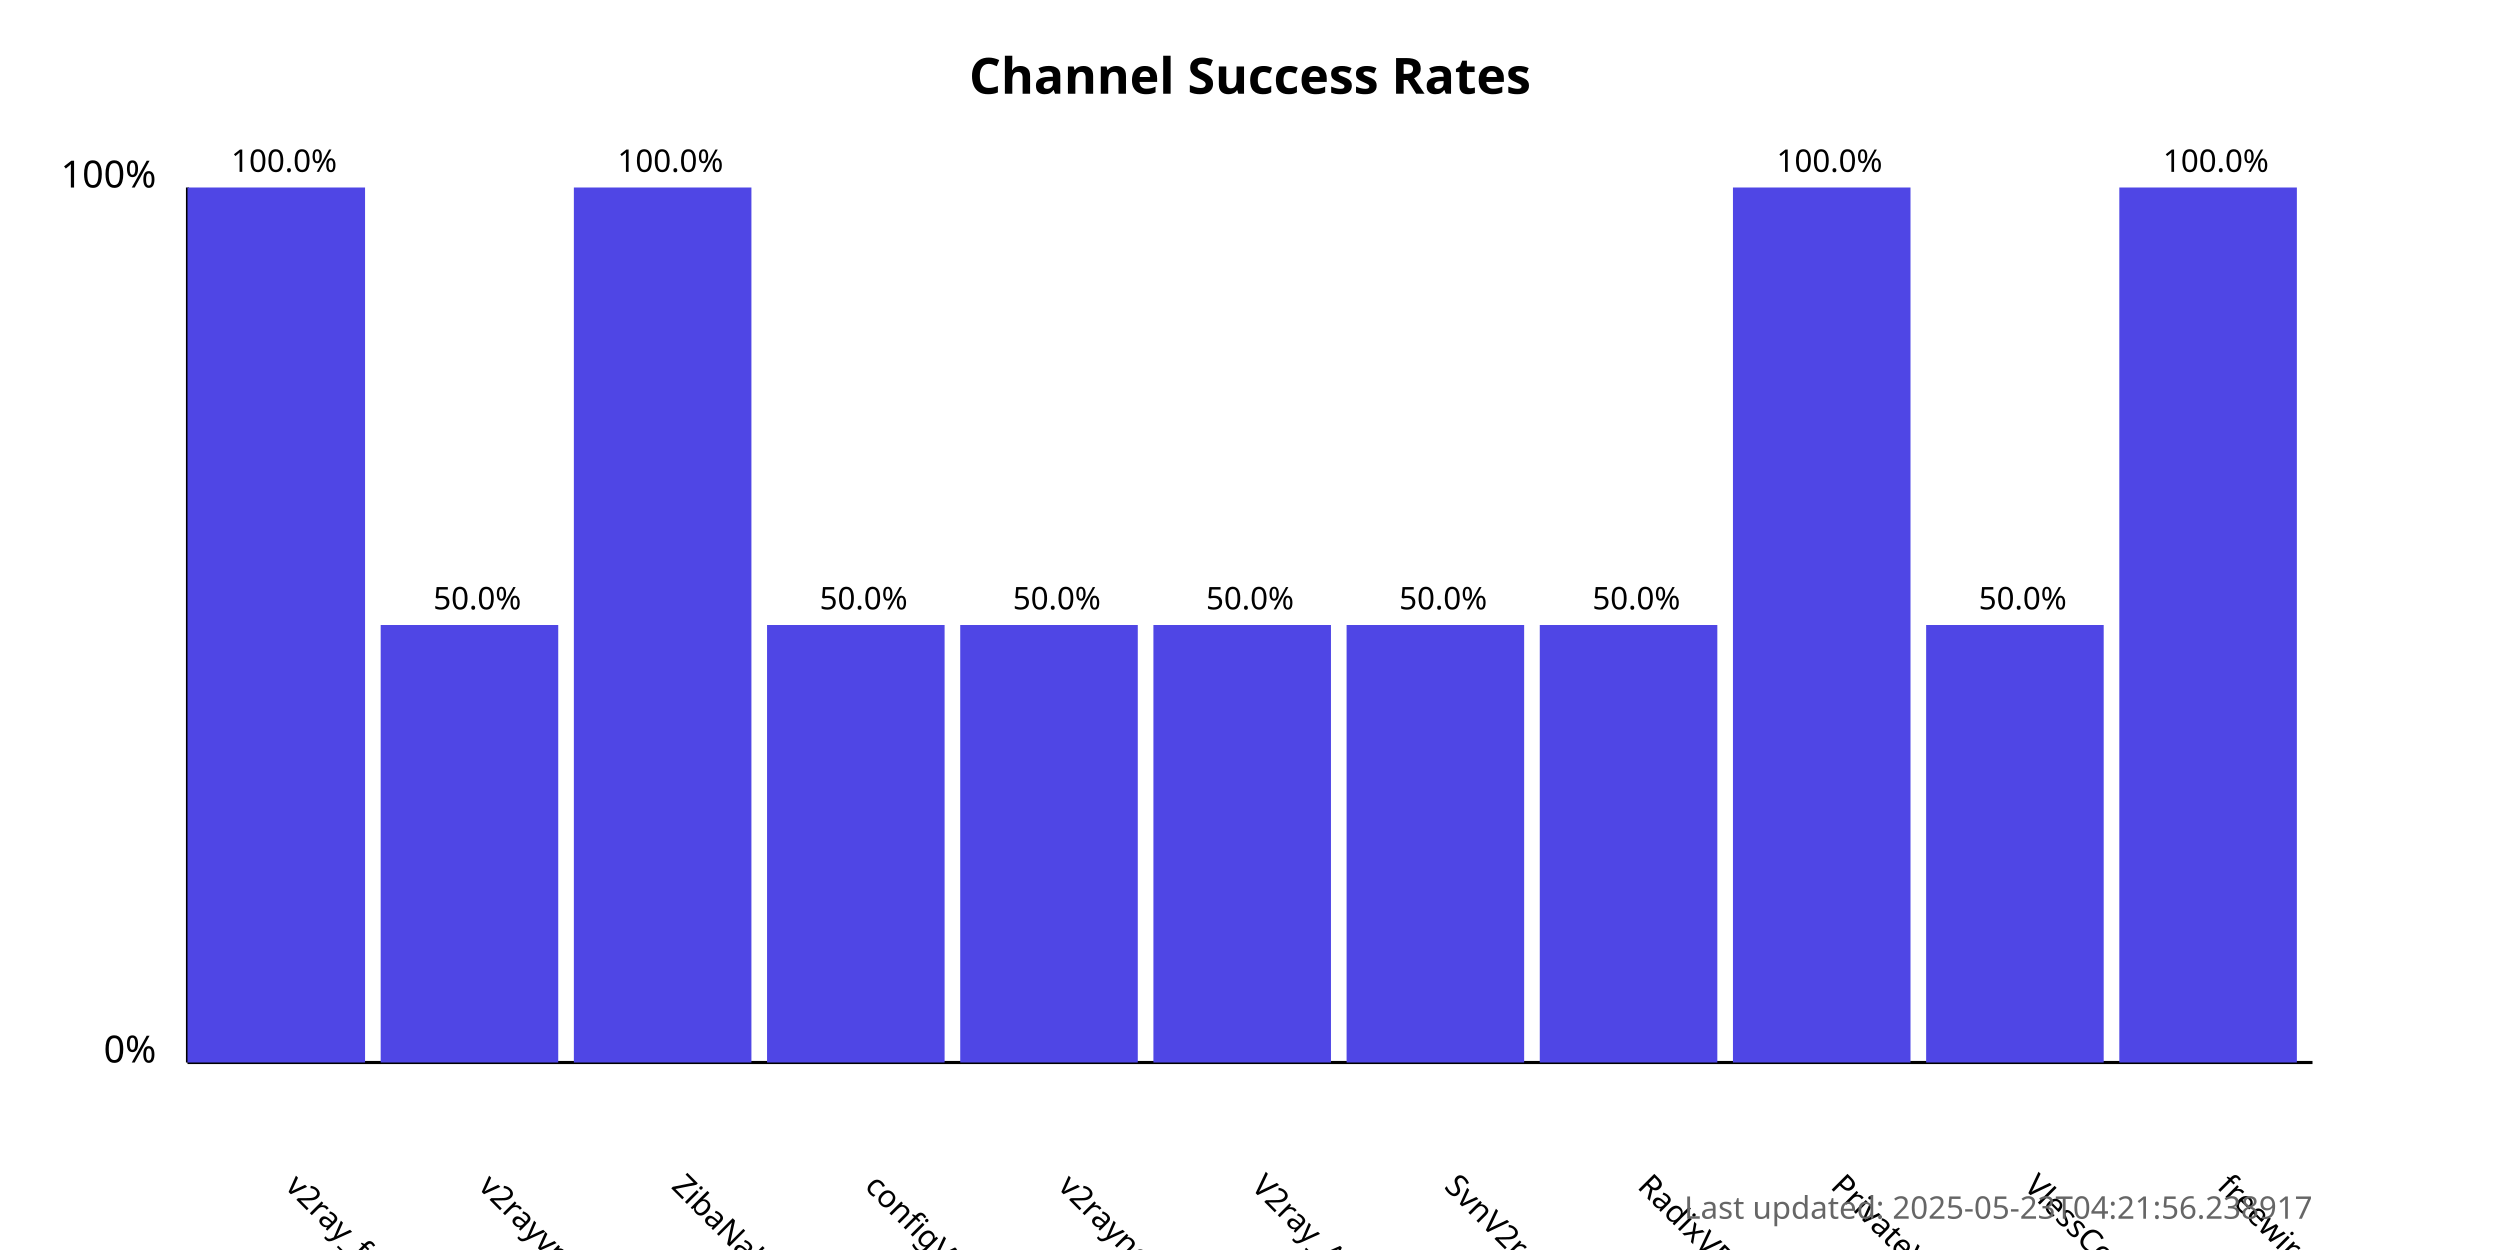
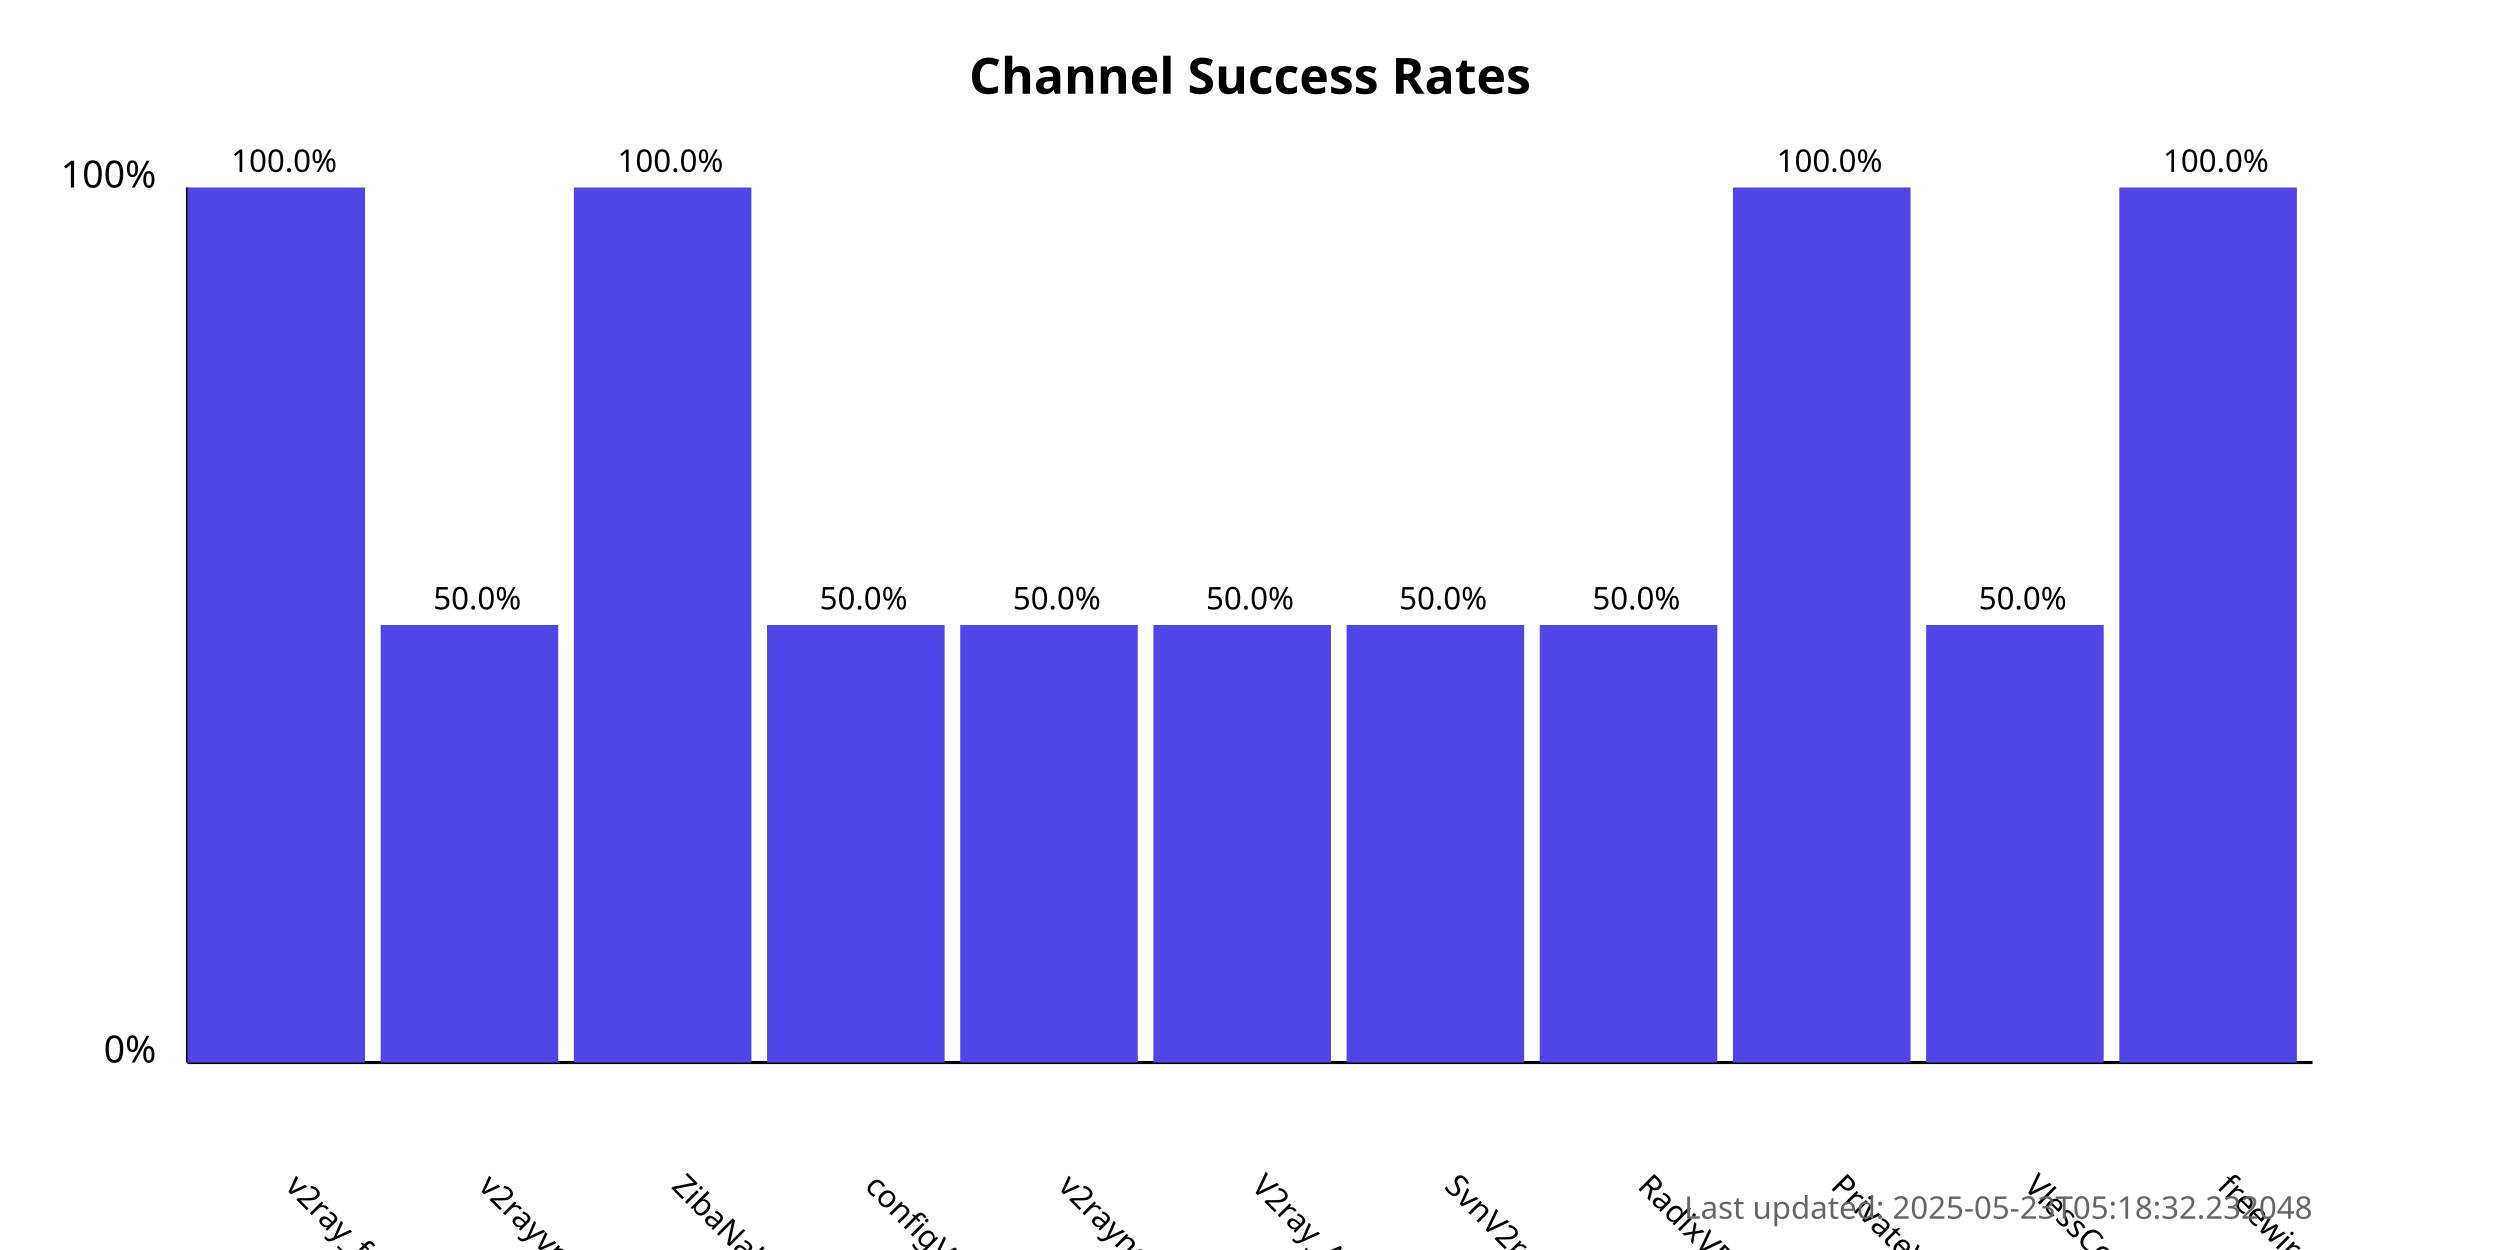
<svg xmlns="http://www.w3.org/2000/svg" width="800" height="400">
  <style>
            .chart-title { font: bold 16px sans-serif; }
            .axis-label { font: 12px sans-serif; }
            .tick-label { font: 10px sans-serif; }
            .bar { fill: #4f46e5; }
            .bar:hover { fill: #6366f1; }
            .timestamp { font: 10px sans-serif; fill: #666; }
        </style>
  <text x="400.0" y="30" text-anchor="middle" class="chart-title">
            Channel Success Rates
        </text>
  <line x1="60" y1="340" x2="60" y2="60" stroke="black" stroke-width="1" />
  <line x1="60" y1="340" x2="740" y2="340" stroke="black" stroke-width="1" />
  <text x="50" y="340" text-anchor="end" class="axis-label">0%</text>
  <text x="50" y="60" text-anchor="end" class="axis-label">100%</text>
  <g>
    <rect x="60" y="60.0" width="56.818" height="280.0" class="bar" />
    <text x="90.909" y="380" transform="rotate(45, 90.90909, 380)" text-anchor="start" class="tick-label">
                v2ray_free_conf
            </text>
    <text x="90.909" y="55.0" text-anchor="middle" class="tick-label">
                100.0%
            </text>
  </g>
  <g>
    <rect x="121.818" y="200.0" width="56.818" height="140.0" class="bar" />
    <text x="152.727" y="380" transform="rotate(45, 152.7273, 380)" text-anchor="start" class="tick-label">
                v2rayvpno
            </text>
    <text x="152.727" y="195.0" text-anchor="middle" class="tick-label">
                50.0%
            </text>
  </g>
  <g>
    <rect x="183.636" y="60.0" width="56.818" height="280.0" class="bar" />
    <text x="214.545" y="380" transform="rotate(45, 214.5455, 380)" text-anchor="start" class="tick-label">
                ZibaNabz
            </text>
    <text x="214.545" y="55.0" text-anchor="middle" class="tick-label">
                100.0%
            </text>
  </g>
  <g>
    <rect x="245.455" y="200.0" width="56.818" height="140.0" class="bar" />
    <text x="276.364" y="380" transform="rotate(45, 276.3636, 380)" text-anchor="start" class="tick-label">
                configV2rayForFree
            </text>
    <text x="276.364" y="195.0" text-anchor="middle" class="tick-label">
                50.0%
            </text>
  </g>
  <g>
    <rect x="307.273" y="200.0" width="56.818" height="140.0" class="bar" />
    <text x="338.182" y="380" transform="rotate(45, 338.1818, 380)" text-anchor="start" class="tick-label">
                v2rayngvpn
            </text>
    <text x="338.182" y="195.0" text-anchor="middle" class="tick-label">
                50.0%
            </text>
  </g>
  <g>
    <rect x="369.091" y="200.0" width="56.818" height="140.0" class="bar" />
    <text x="400.0" y="380" transform="rotate(45, 400.0, 380)" text-anchor="start" class="tick-label">
                V2ray_Alpha
            </text>
    <text x="400.0" y="195.0" text-anchor="middle" class="tick-label">
                50.0%
            </text>
  </g>
  <g>
    <rect x="430.909" y="200.0" width="56.818" height="140.0" class="bar" />
    <text x="461.818" y="380" transform="rotate(45, 461.8182, 380)" text-anchor="start" class="tick-label">
                SvnV2ray
            </text>
    <text x="461.818" y="195.0" text-anchor="middle" class="tick-label">
                50.0%
            </text>
  </g>
  <g>
    <rect x="492.727" y="200.0" width="56.818" height="140.0" class="bar" />
    <text x="523.636" y="380" transform="rotate(45, 523.6364, 380)" text-anchor="start" class="tick-label">
                RadixVPN
            </text>
    <text x="523.636" y="195.0" text-anchor="middle" class="tick-label">
                50.0%
            </text>
  </g>
  <g>
    <rect x="554.545" y="60.0" width="56.818" height="280.0" class="bar" />
    <text x="585.455" y="380" transform="rotate(45, 585.4545, 380)" text-anchor="start" class="tick-label">
                PrivateVPNs
            </text>
    <text x="585.455" y="55.0" text-anchor="middle" class="tick-label">
                100.0%
            </text>
  </g>
  <g>
    <rect x="616.364" y="200.0" width="56.818" height="140.0" class="bar" />
    <text x="647.273" y="380" transform="rotate(45, 647.2727, 380)" text-anchor="start" class="tick-label">
                VlessConfig
            </text>
    <text x="647.273" y="195.0" text-anchor="middle" class="tick-label">
                50.0%
            </text>
  </g>
  <g>
    <rect x="678.182" y="60.0" width="56.818" height="280.0" class="bar" />
    <text x="709.091" y="380" transform="rotate(45, 709.0909, 380)" text-anchor="start" class="tick-label">
                freewireguard
            </text>
    <text x="709.091" y="55.0" text-anchor="middle" class="tick-label">
                100.0%
            </text>
  </g>
  <text x="740" y="390" text-anchor="end" class="timestamp">
-             Last updated: 2025-05-23T04:21:56.238917
+             Last updated: 2025-05-23T05:18:32.232048
        </text>
</svg>
